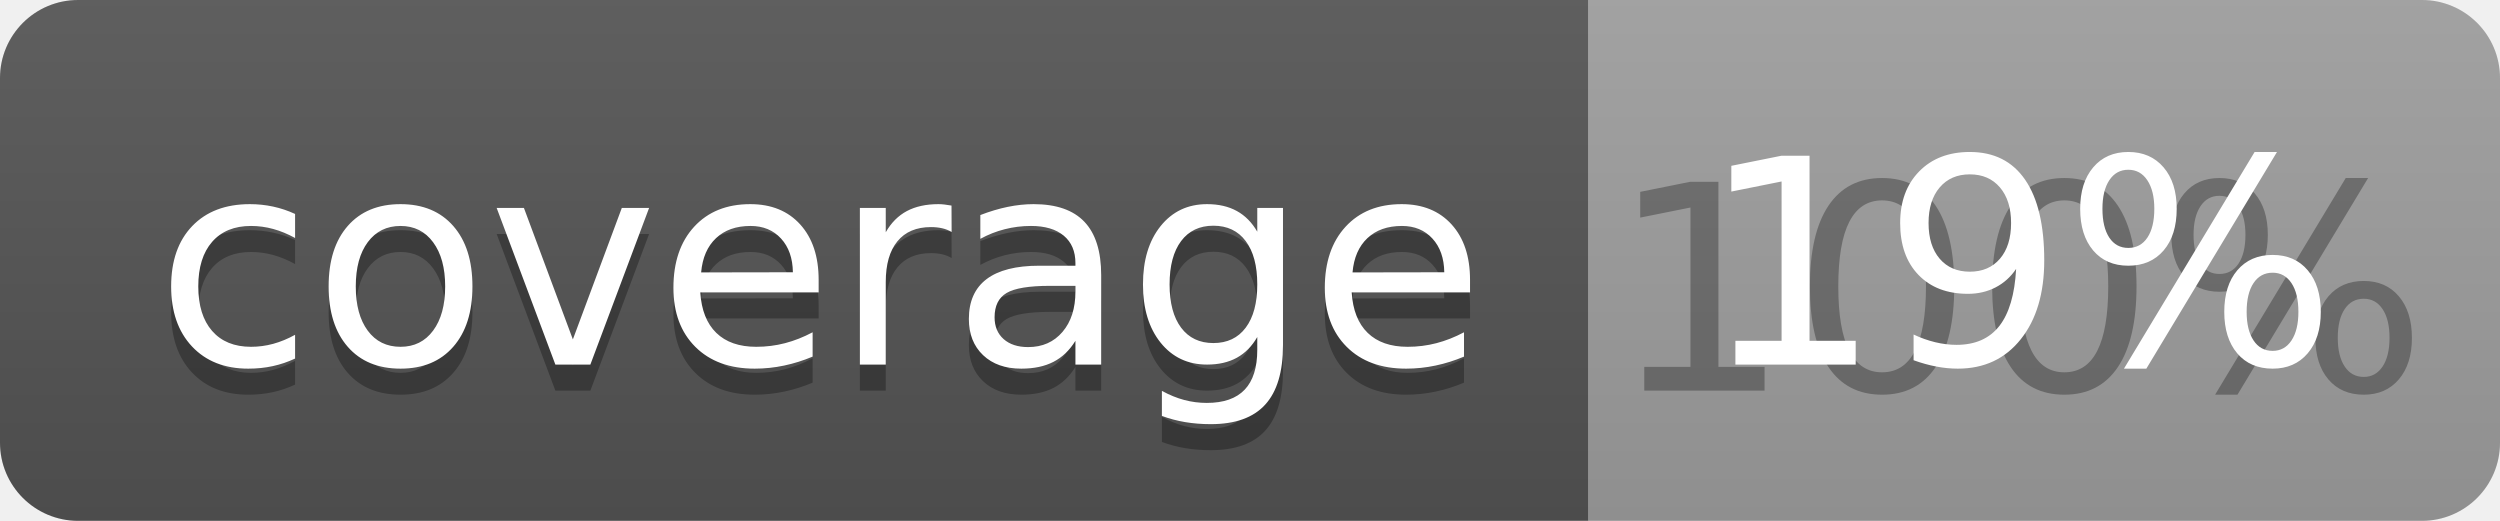
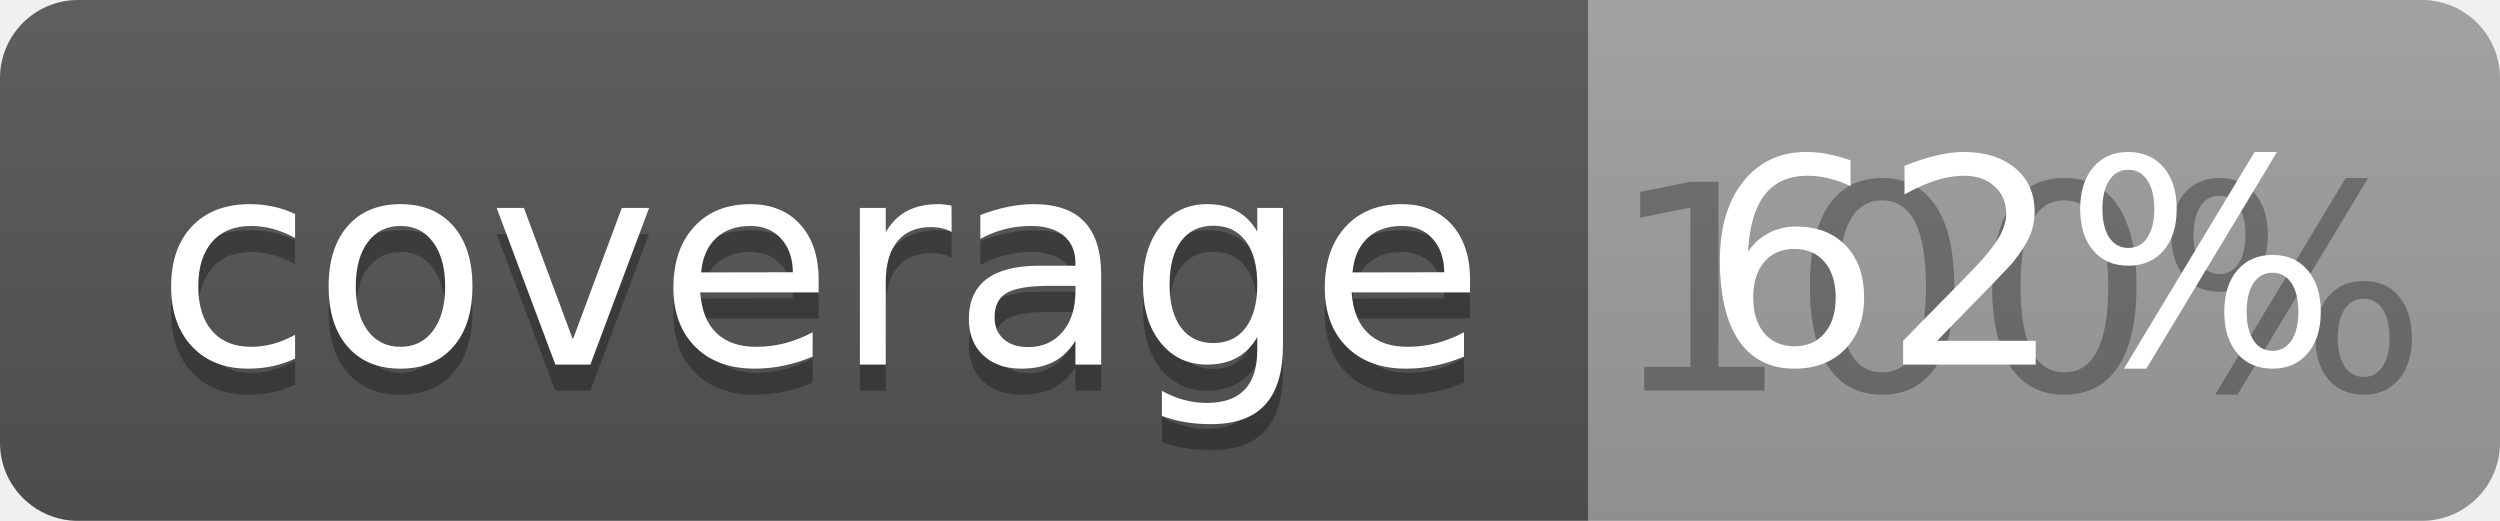
<svg xmlns="http://www.w3.org/2000/svg" width="96" height="20">
  <linearGradient id="b" x2="0" y2="100%">
    <stop offset="0" stop-color="#bbb" stop-opacity=".1" />
    <stop offset="1" stop-opacity=".1" />
  </linearGradient>
  <clipPath id="a">
    <rect width="96" height="20" rx="3" fill="#fff" />
  </clipPath>
  <g clip-path="url(#a)">
    <path fill="#555" d="M0 0h61v20H0z" />
    <path fill="#9F9F9F" d="M61 0h35v20H61z" />
    <path fill="url(#b)" d="M0 0h96v20H0z" />
  </g>
  <g fill="#fff" text-anchor="middle" font-family="DejaVu Sans,Verdana,Geneva,sans-serif" font-size="110">
    <text x="315" y="150" fill="#010101" fill-opacity=".3" transform="scale(.1)" textLength="510">coverage</text>
    <text x="315" y="140" transform="scale(.1)" textLength="510">coverage</text>
    <text x="775" y="150" fill="#010101" fill-opacity=".3" transform="scale(.1)" textLength="250">100%</text>
-     <text x="775" y="140" transform="scale(.1)" textLength="250">19%</text>
+     <text x="775" y="140" transform="scale(.1)" textLength="250">62%</text>
  </g>
</svg>
